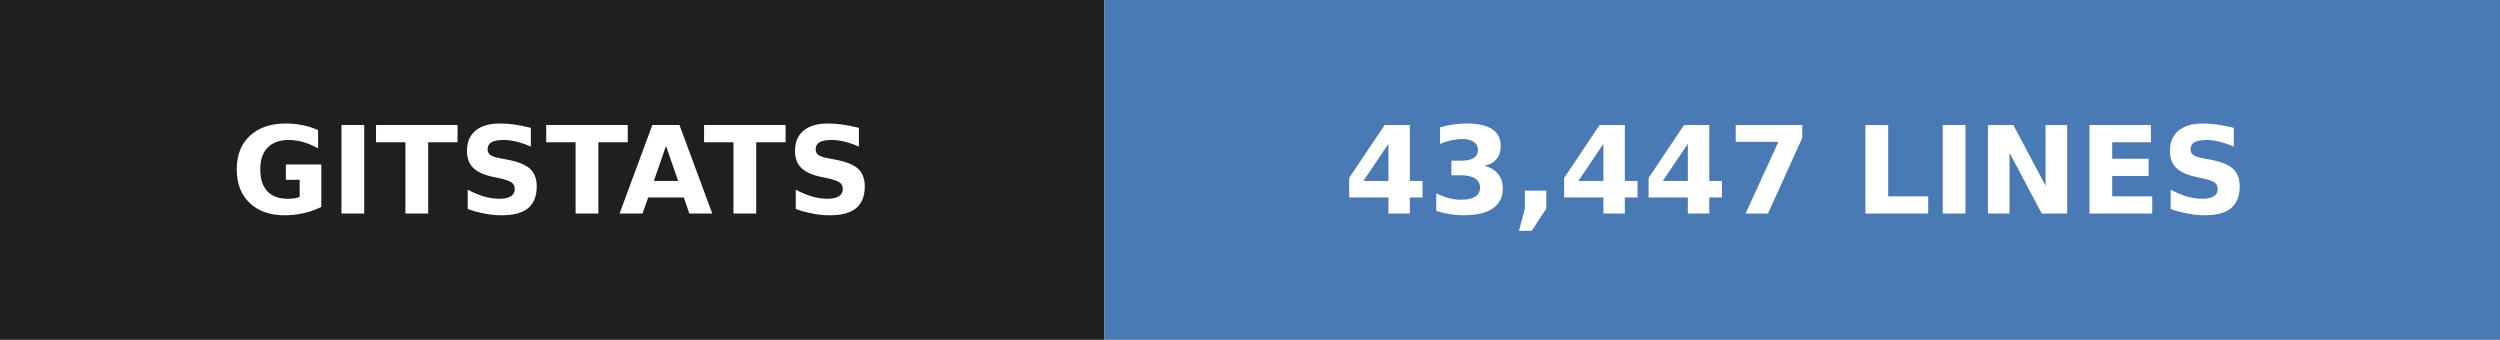
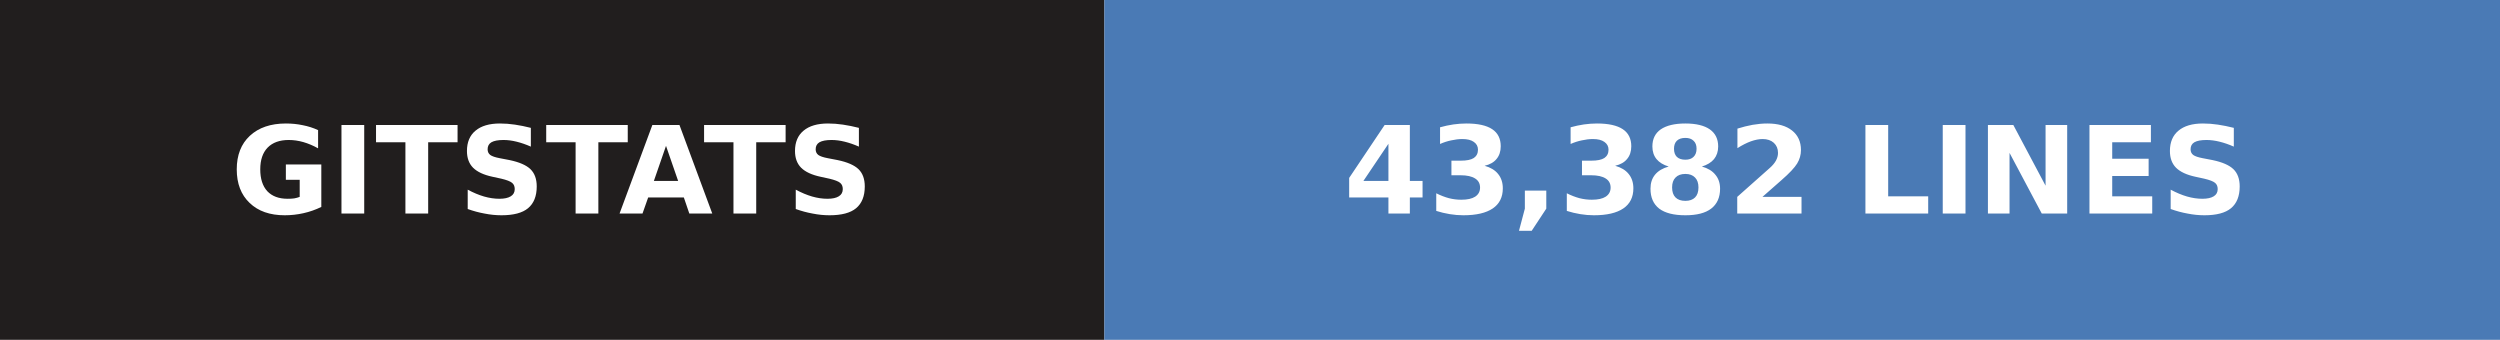
- <svg xmlns="http://www.w3.org/2000/svg" width="206" height="28" role="img" aria-label="gitstats: 43,447 lines">
+ <svg xmlns="http://www.w3.org/2000/svg" width="206" height="28" role="img" aria-label="gitstats: 43,382 lines">
  <g>
    <rect x="0" width="91" height="28" fill="#211e1e" />
    <rect x="91" width="115" height="28" fill="#4a7ab5" />
  </g>
  <g text-anchor="middle" font-family="Verdana,Geneva,DejaVu Sans,sans-serif" font-size="10" font-weight="bold" text-rendering="geometricPrecision">
    <text x="45.5" y="17.6" fill="#fff" textLength="67.0">GITSTATS</text>
-     <text x="148.0" y="17.6" fill="#fff" textLength="90.0">43,447 LINES</text>
+     <text x="148.0" y="17.6" fill="#fff" textLength="90.0">43,382 LINES</text>
  </g>
</svg>
